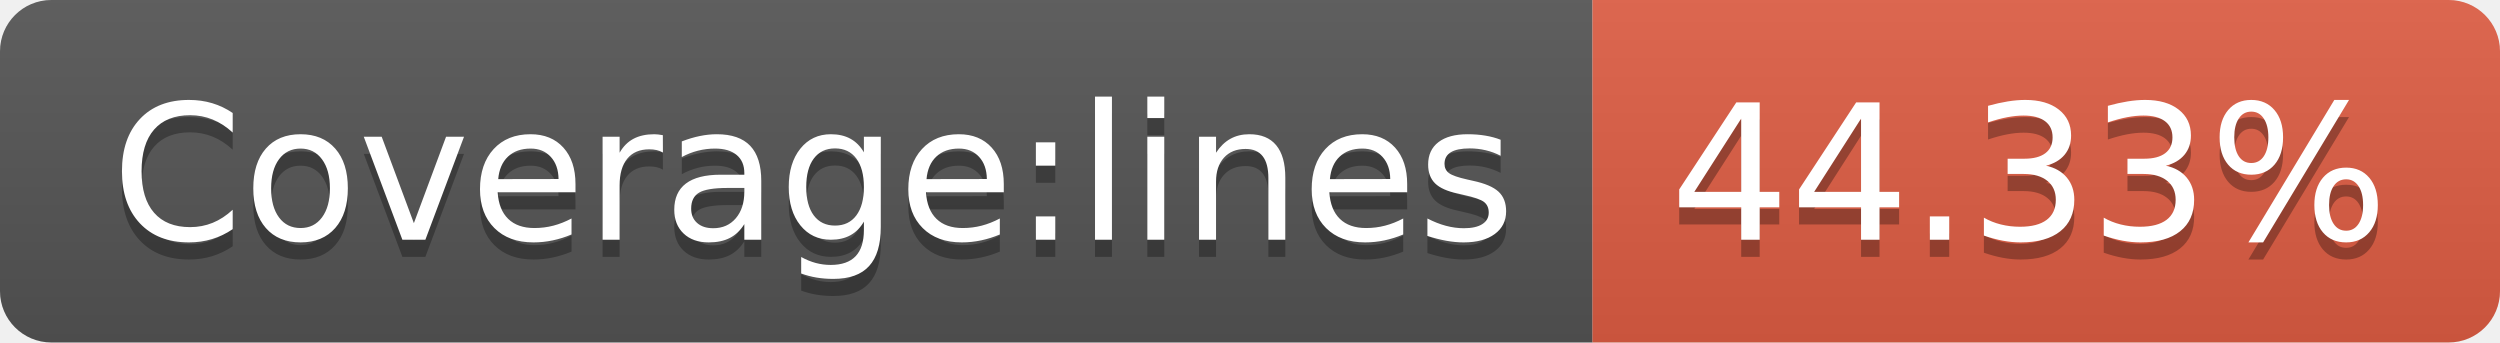
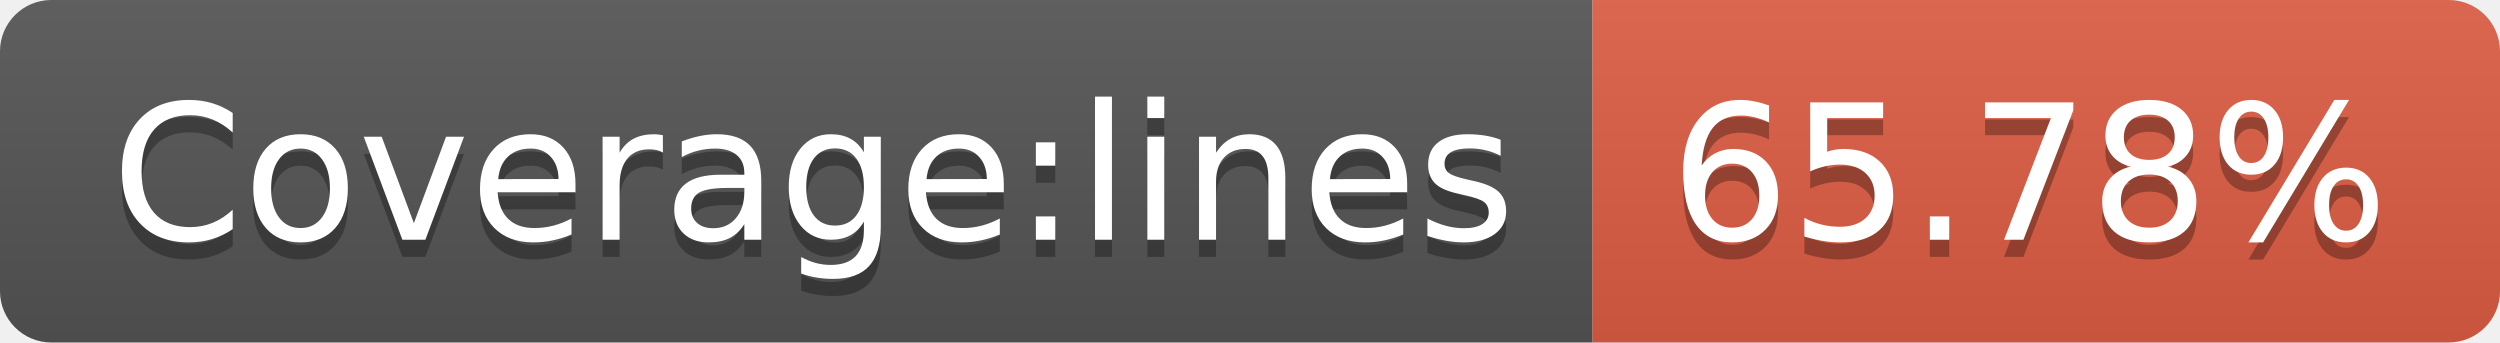
- <svg xmlns="http://www.w3.org/2000/svg" width="146" height="20" role="img" aria-label="Coverage:lines: 44.33%">
+ <svg xmlns="http://www.w3.org/2000/svg" width="146" height="20" role="img" aria-label="Coverage:lines: 65.78%">
  <linearGradient id="s" x2="0" y2="100%">
    <stop offset="0" stop-color="#bbb" stop-opacity=".1" />
    <stop offset="1" stop-opacity=".1" />
  </linearGradient>
  <clipPath id="r">
    <rect width="146" height="20" rx="3" fill="#fff" />
  </clipPath>
  <g clip-path="url(#r)">
    <rect width="93" height="20" fill="#555" />
    <rect x="93" width="53" height="20" fill="#e05d44" />
    <rect width="146" height="20" fill="url(#s)" />
  </g>
  <g fill="#fff" text-anchor="middle" font-family="Verdana,Geneva,DejaVu Sans,sans-serif" text-rendering="geometricPrecision" font-size="110">
    <text aria-hidden="true" x="475" y="150" fill="#010101" fill-opacity=".3" transform="scale(.1)" textLength="830">Coverage:lines</text>
    <text x="475" y="140" transform="scale(.1)" fill="#fff" textLength="830">Coverage:lines</text>
-     <text aria-hidden="true" x="1185" y="150" fill="#010101" fill-opacity=".3" transform="scale(.1)" textLength="430">44.33%</text>
-     <text x="1185" y="140" transform="scale(.1)" fill="#fff" textLength="430">44.33%</text>
+     <text aria-hidden="true" x="1185" y="150" fill="#010101" fill-opacity=".3" transform="scale(.1)" textLength="430">65.78%</text>
+     <text x="1185" y="140" transform="scale(.1)" fill="#fff" textLength="430">65.78%</text>
  </g>
</svg>
